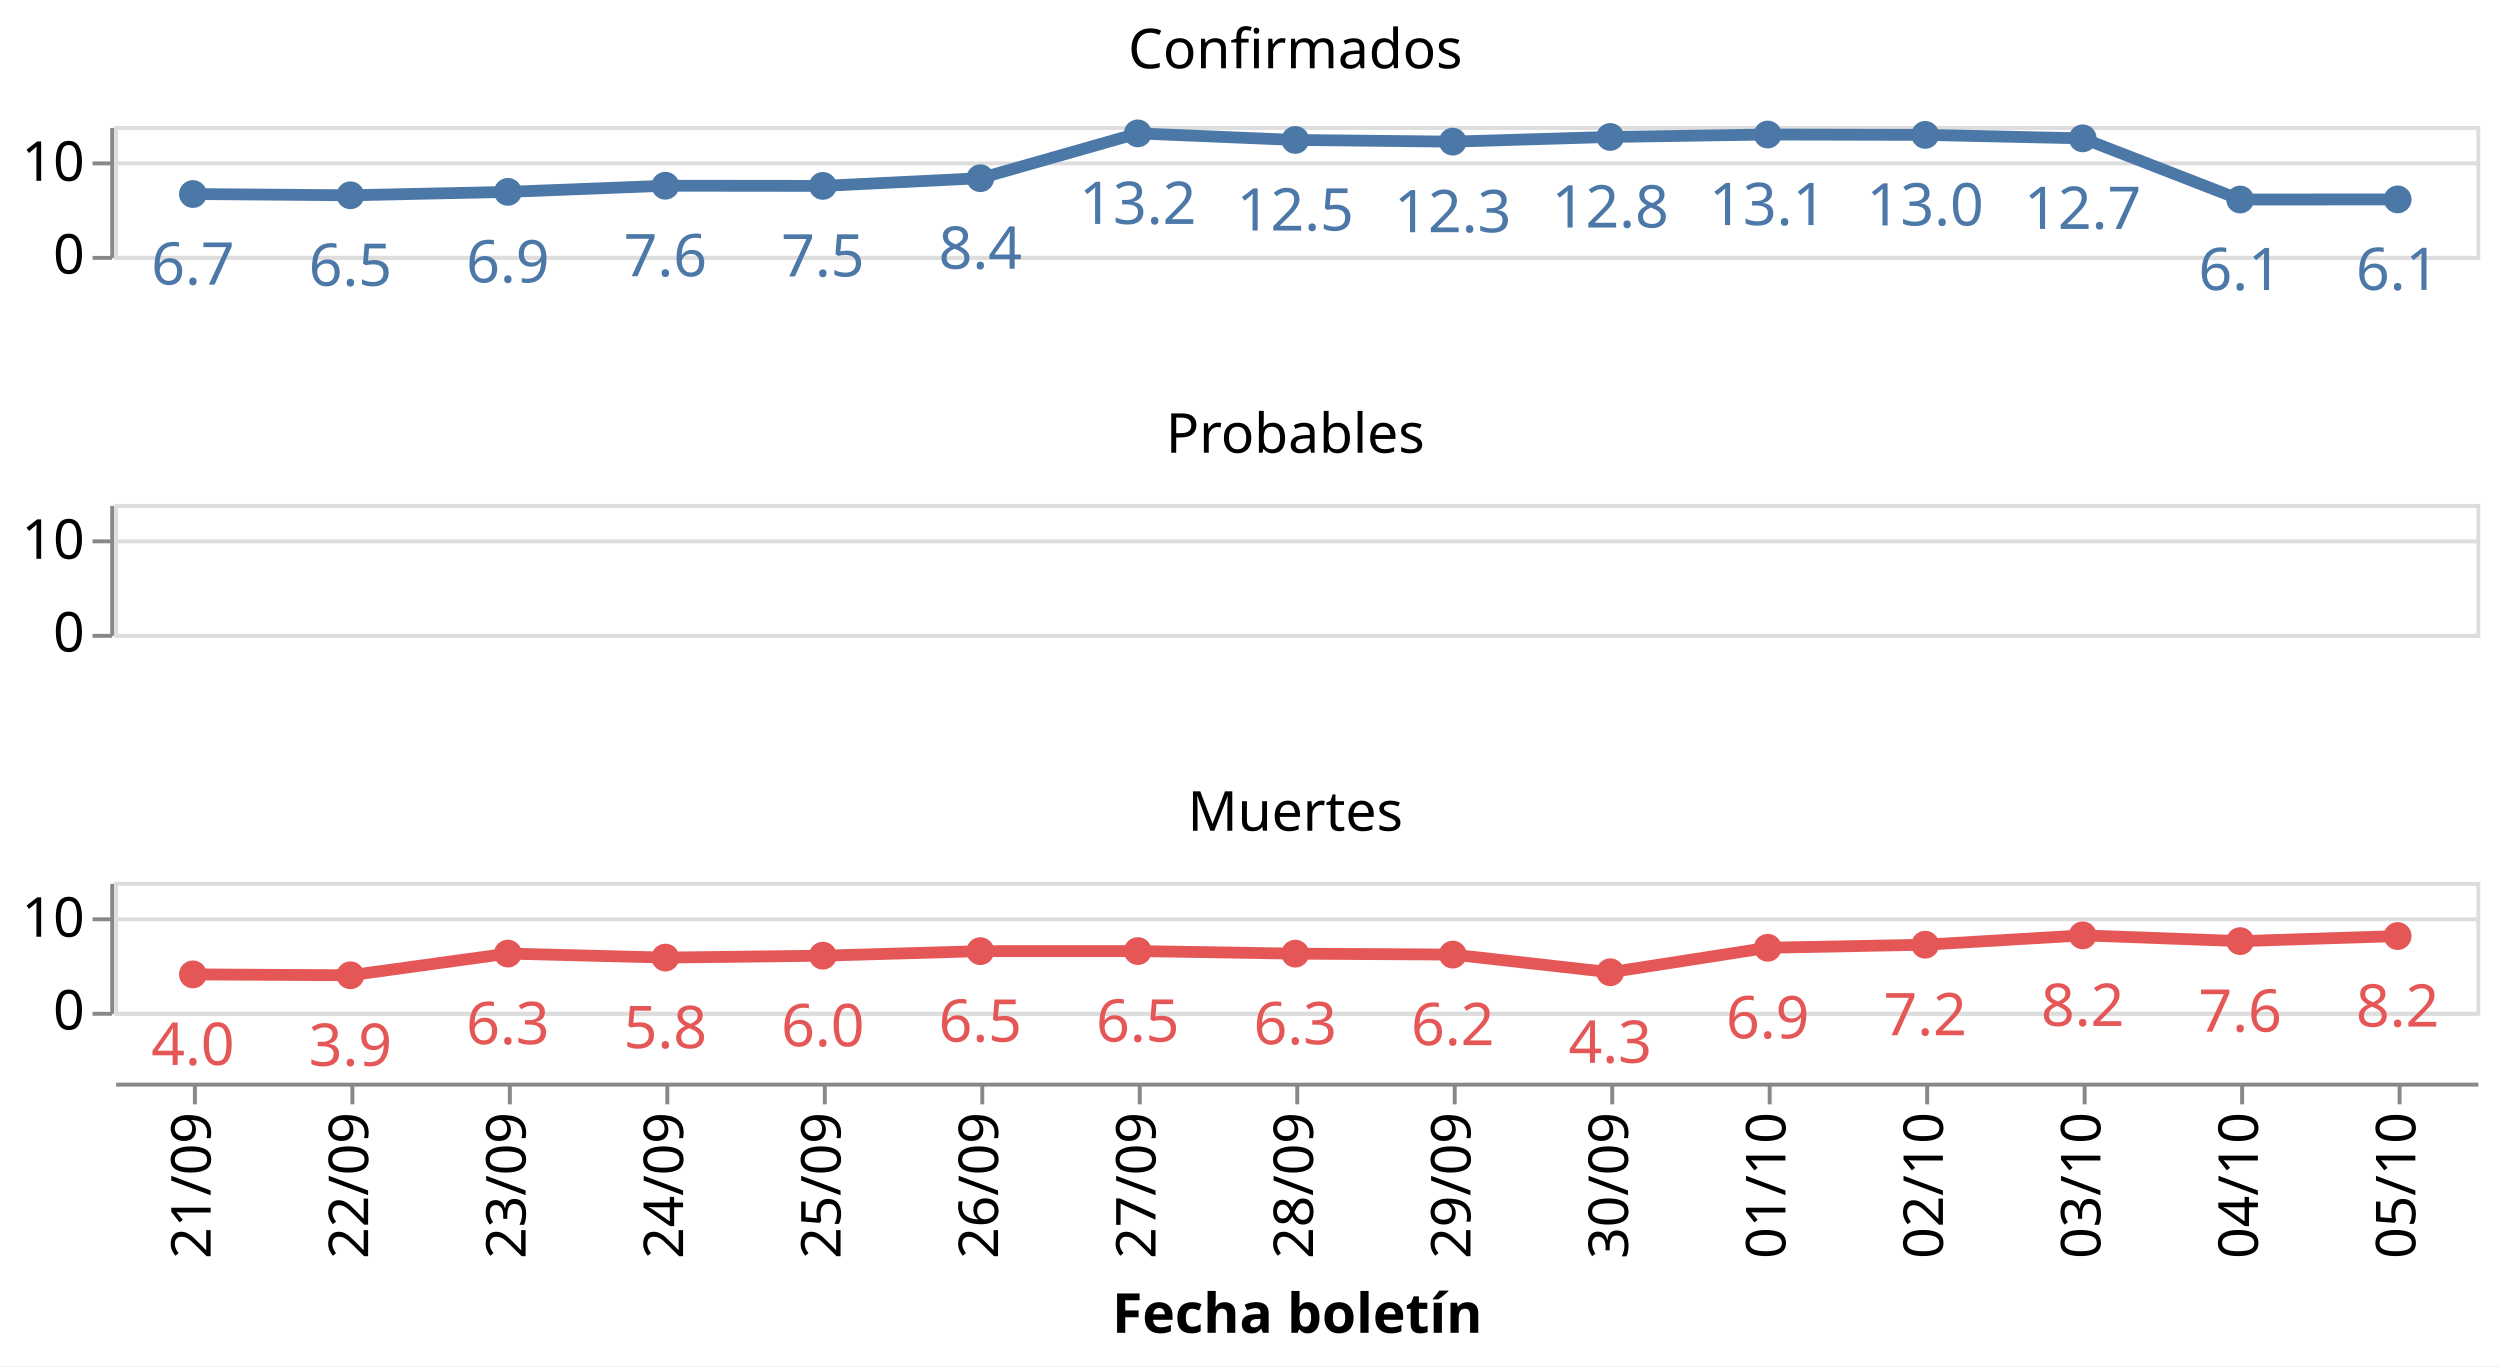
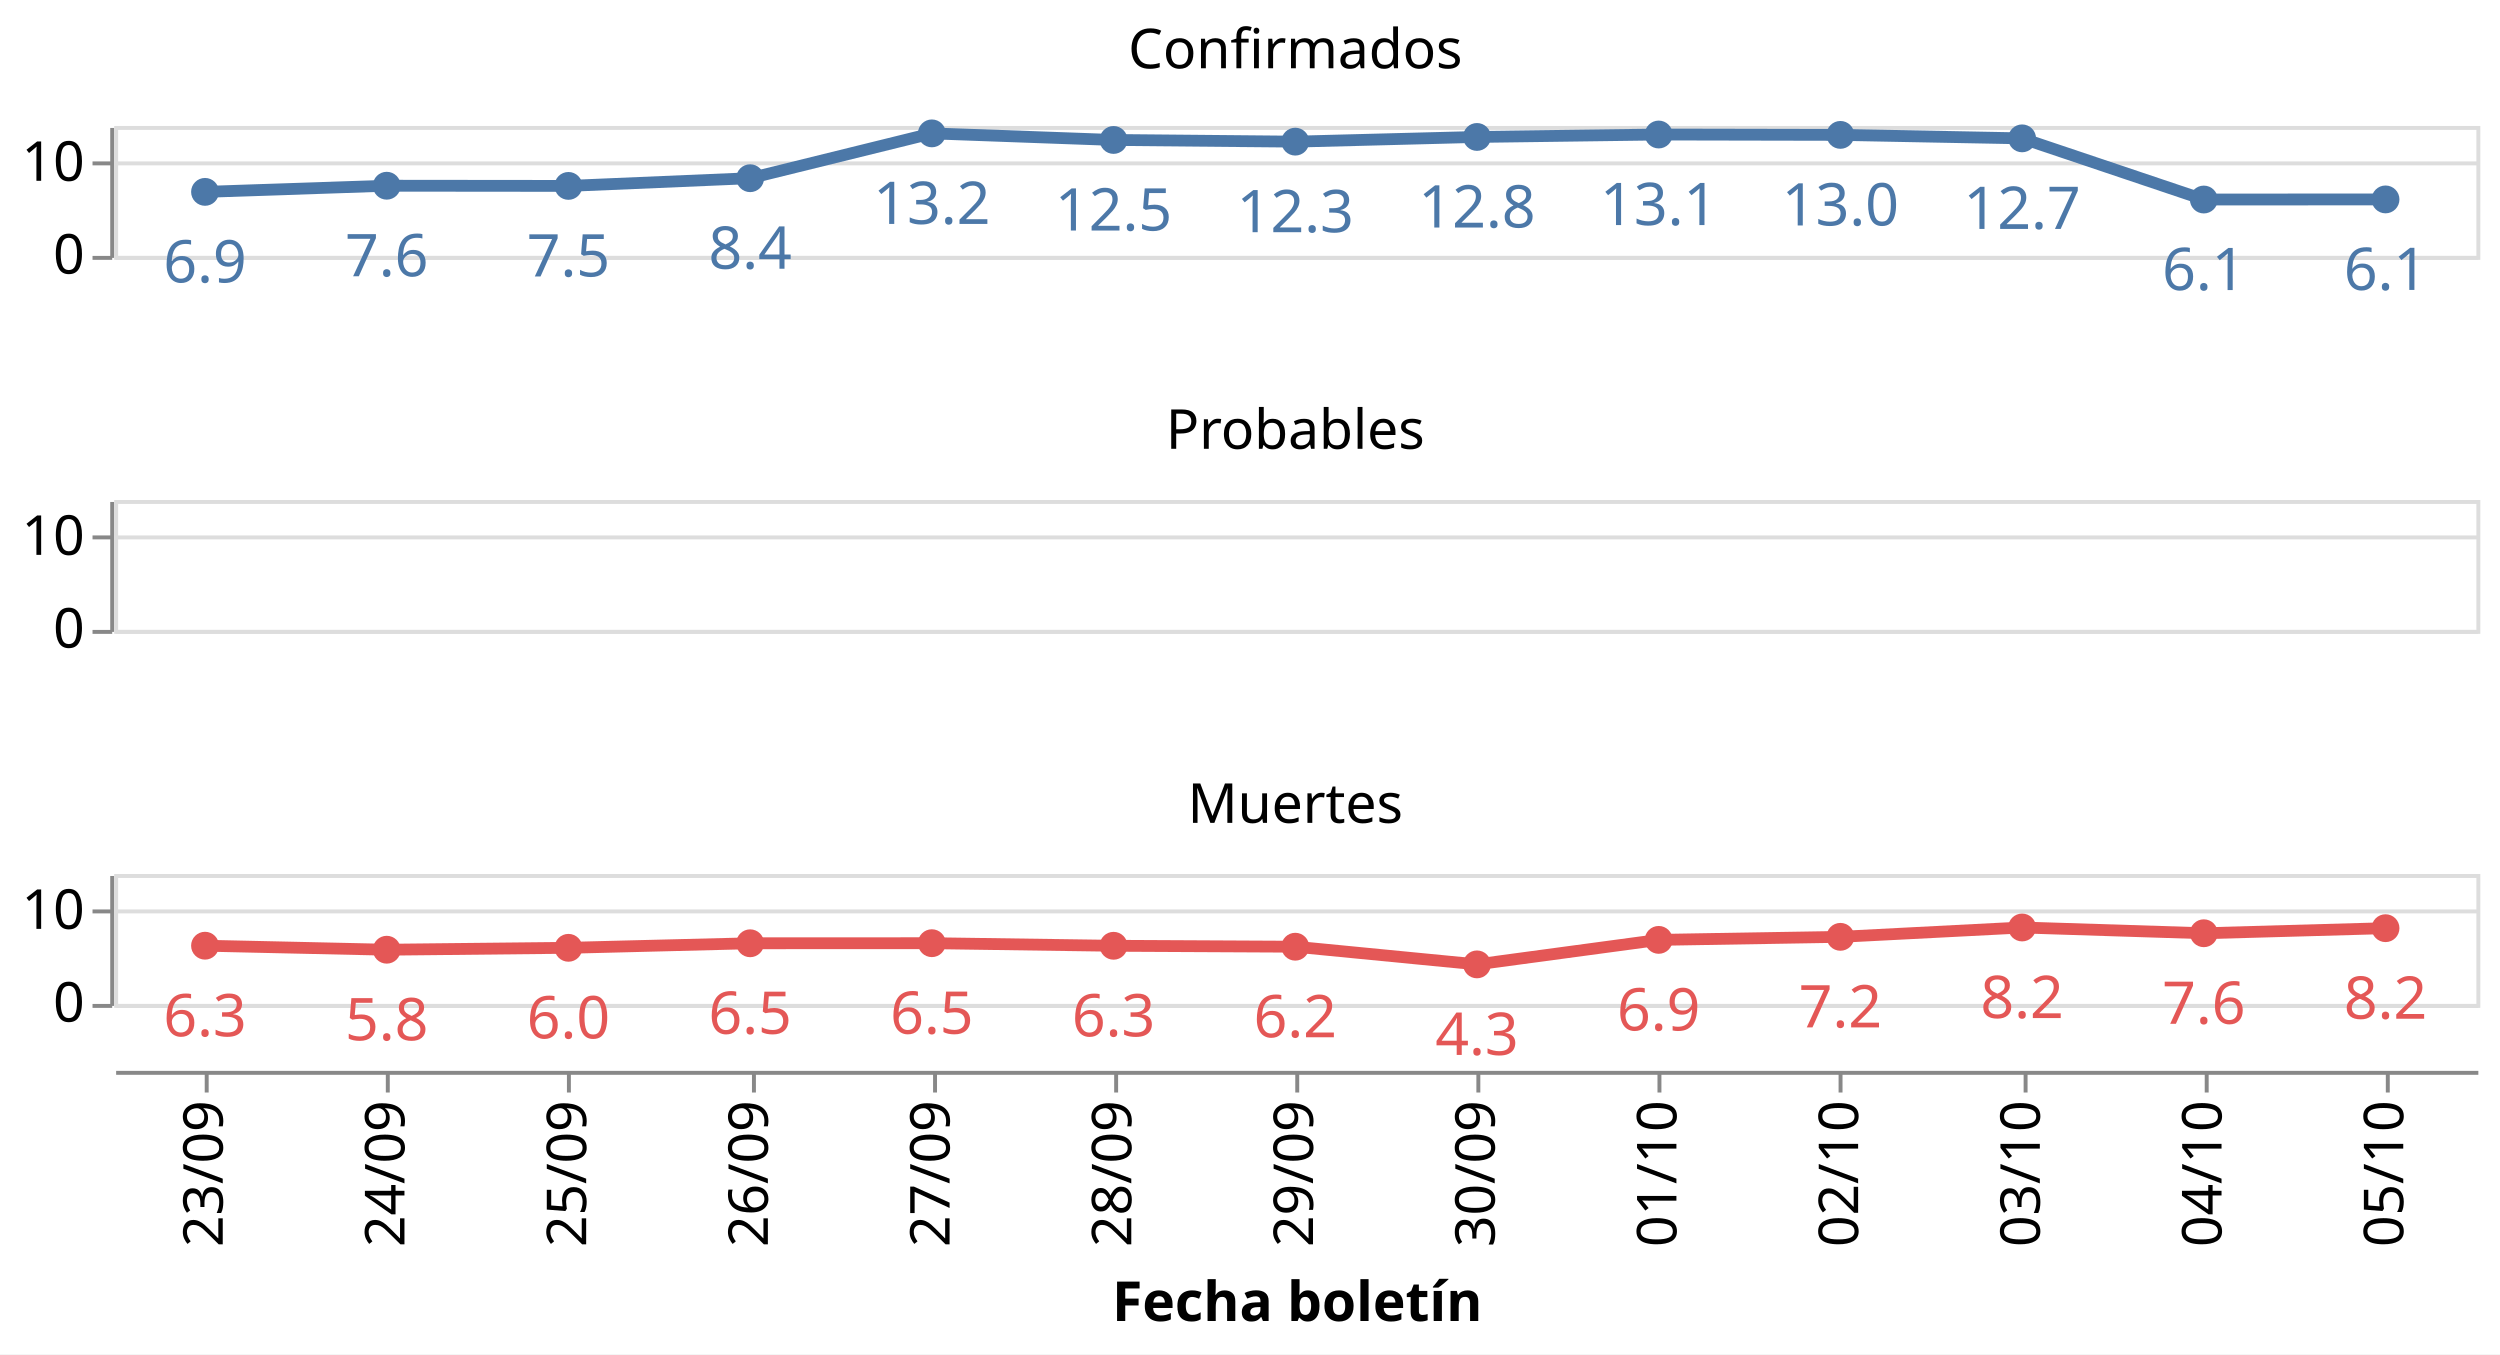
- <svg xmlns="http://www.w3.org/2000/svg" class="marks" width="635" height="347" viewBox="0 0 635 347" version="1.1">
-   <rect width="635" height="347" style="fill: white;" />
+ <svg xmlns="http://www.w3.org/2000/svg" class="marks" width="635" height="344" viewBox="0 0 635 344" version="1.1">
+   <rect width="635" height="344" style="fill: white;" />
  <g transform="translate(29,32)">
    <g class="mark-group role-frame root">
      <g transform="translate(0,0)">
        <path class="background" d="M0,0h0v0h0Z" style="fill: none;" />
        <g>
          <g class="mark-group role-row-header row_header">
            <g transform="translate(-1,0)">
              <path class="background" d="M0,0h0v33h0Z" style="fill: none;" />
              <g>
                <g class="mark-group role-axis">
                  <g transform="translate(0.5,0.5)">
                    <path class="background" d="M0,0h0v0h0Z" style="pointer-events: none; fill: none;" />
                    <g>
                      <g class="mark-rule role-axis-tick" style="pointer-events: none;">
                        <line transform="translate(0,33)" x2="-5" y2="0" style="fill: none; stroke: #888; stroke-width: 1; opacity: 1;" />
                        <line transform="translate(0,9)" x2="-5" y2="0" style="fill: none; stroke: #888; stroke-width: 1; opacity: 1;" />
                      </g>
                      <g class="mark-text role-axis-label" style="pointer-events: none;">
                        <text text-anchor="end" transform="translate(-7,37)" style="font-family: sans-serif; font-size: 14px; fill: #000; opacity: 1;">0</text>
                        <text text-anchor="end" transform="translate(-7,13.42857)" style="font-family: sans-serif; font-size: 14px; fill: #000; opacity: 1;">10</text>
                      </g>
                      <g class="mark-rule role-axis-domain" style="pointer-events: none;">
                        <line transform="translate(0,33)" x2="0" y2="-33" style="fill: none; stroke: #888; stroke-width: 1; opacity: 1;" />
                      </g>
                    </g>
                    <path class="foreground" d="" style="pointer-events: none; display: none; fill: none;" />
                  </g>
                </g>
              </g>
              <path class="foreground" d="" style="display: none; fill: none;" />
            </g>
-             <g transform="translate(-1,96)">
+             <g transform="translate(-1,95)">
              <path class="background" d="M0,0h0v33h0Z" style="fill: none;" />
              <g>
                <g class="mark-group role-axis">
                  <g transform="translate(0.5,0.5)">
                    <path class="background" d="M0,0h0v0h0Z" style="pointer-events: none; fill: none;" />
                    <g>
                      <g class="mark-rule role-axis-tick" style="pointer-events: none;">
                        <line transform="translate(0,33)" x2="-5" y2="0" style="fill: none; stroke: #888; stroke-width: 1; opacity: 1;" />
                        <line transform="translate(0,9)" x2="-5" y2="0" style="fill: none; stroke: #888; stroke-width: 1; opacity: 1;" />
                      </g>
                      <g class="mark-text role-axis-label" style="pointer-events: none;">
                        <text text-anchor="end" transform="translate(-7,37)" style="font-family: sans-serif; font-size: 14px; fill: #000; opacity: 1;">0</text>
                        <text text-anchor="end" transform="translate(-7,13.42857)" style="font-family: sans-serif; font-size: 14px; fill: #000; opacity: 1;">10</text>
                      </g>
                      <g class="mark-rule role-axis-domain" style="pointer-events: none;">
                        <line transform="translate(0,33)" x2="0" y2="-33" style="fill: none; stroke: #888; stroke-width: 1; opacity: 1;" />
                      </g>
                    </g>
                    <path class="foreground" d="" style="pointer-events: none; display: none; fill: none;" />
                  </g>
                </g>
              </g>
              <path class="foreground" d="" style="display: none; fill: none;" />
            </g>
-             <g transform="translate(-1,192)">
+             <g transform="translate(-1,190)">
              <path class="background" d="M0,0h0v33h0Z" style="fill: none;" />
              <g>
                <g class="mark-group role-axis">
                  <g transform="translate(0.5,0.5)">
                    <path class="background" d="M0,0h0v0h0Z" style="pointer-events: none; fill: none;" />
                    <g>
                      <g class="mark-rule role-axis-tick" style="pointer-events: none;">
                        <line transform="translate(0,33)" x2="-5" y2="0" style="fill: none; stroke: #888; stroke-width: 1; opacity: 1;" />
                        <line transform="translate(0,9)" x2="-5" y2="0" style="fill: none; stroke: #888; stroke-width: 1; opacity: 1;" />
                      </g>
                      <g class="mark-text role-axis-label" style="pointer-events: none;">
                        <text text-anchor="end" transform="translate(-7,37)" style="font-family: sans-serif; font-size: 14px; fill: #000; opacity: 1;">0</text>
                        <text text-anchor="end" transform="translate(-7,13.42857)" style="font-family: sans-serif; font-size: 14px; fill: #000; opacity: 1;">10</text>
                      </g>
                      <g class="mark-rule role-axis-domain" style="pointer-events: none;">
                        <line transform="translate(0,33)" x2="0" y2="-33" style="fill: none; stroke: #888; stroke-width: 1; opacity: 1;" />
                      </g>
                    </g>
                    <path class="foreground" d="" style="pointer-events: none; display: none; fill: none;" />
                  </g>
                </g>
              </g>
              <path class="foreground" d="" style="display: none; fill: none;" />
            </g>
          </g>
          <g class="mark-group role-column-footer column_footer">
-             <g transform="translate(0,243)">
+             <g transform="translate(0,240)">
              <path class="background" d="M0,0h600v0h-600Z" style="fill: none;" />
              <g>
                <g class="mark-group role-axis">
                  <g transform="translate(0.5,0.5)">
                    <path class="background" d="M0,0h0v0h0Z" style="pointer-events: none; fill: none;" />
                    <g>
                      <g class="mark-rule role-axis-tick" style="pointer-events: none;">
-                         <line transform="translate(20,0)" x2="0" y2="5" style="fill: none; stroke: #888; stroke-width: 1; opacity: 1;" />
-                         <line transform="translate(60,0)" x2="0" y2="5" style="fill: none; stroke: #888; stroke-width: 1; opacity: 1;" />
-                         <line transform="translate(100,0)" x2="0" y2="5" style="fill: none; stroke: #888; stroke-width: 1; opacity: 1;" />
-                         <line transform="translate(140,0)" x2="0" y2="5" style="fill: none; stroke: #888; stroke-width: 1; opacity: 1;" />
-                         <line transform="translate(180,0)" x2="0" y2="5" style="fill: none; stroke: #888; stroke-width: 1; opacity: 1;" />
-                         <line transform="translate(220,0)" x2="0" y2="5" style="fill: none; stroke: #888; stroke-width: 1; opacity: 1;" />
-                         <line transform="translate(260,0)" x2="0" y2="5" style="fill: none; stroke: #888; stroke-width: 1; opacity: 1;" />
+                         <line transform="translate(23,0)" x2="0" y2="5" style="fill: none; stroke: #888; stroke-width: 1; opacity: 1;" />
+                         <line transform="translate(69,0)" x2="0" y2="5" style="fill: none; stroke: #888; stroke-width: 1; opacity: 1;" />
+                         <line transform="translate(115,0)" x2="0" y2="5" style="fill: none; stroke: #888; stroke-width: 1; opacity: 1;" />
+                         <line transform="translate(162,0)" x2="0" y2="5" style="fill: none; stroke: #888; stroke-width: 1; opacity: 1;" />
+                         <line transform="translate(208,0)" x2="0" y2="5" style="fill: none; stroke: #888; stroke-width: 1; opacity: 1;" />
+                         <line transform="translate(254,0)" x2="0" y2="5" style="fill: none; stroke: #888; stroke-width: 1; opacity: 1;" />
                        <line transform="translate(300,0)" x2="0" y2="5" style="fill: none; stroke: #888; stroke-width: 1; opacity: 1;" />
-                         <line transform="translate(340,0)" x2="0" y2="5" style="fill: none; stroke: #888; stroke-width: 1; opacity: 1;" />
-                         <line transform="translate(380,0)" x2="0" y2="5" style="fill: none; stroke: #888; stroke-width: 1; opacity: 1;" />
-                         <line transform="translate(420,0)" x2="0" y2="5" style="fill: none; stroke: #888; stroke-width: 1; opacity: 1;" />
-                         <line transform="translate(460,0)" x2="0" y2="5" style="fill: none; stroke: #888; stroke-width: 1; opacity: 1;" />
-                         <line transform="translate(500,0)" x2="0" y2="5" style="fill: none; stroke: #888; stroke-width: 1; opacity: 1;" />
-                         <line transform="translate(540,0)" x2="0" y2="5" style="fill: none; stroke: #888; stroke-width: 1; opacity: 1;" />
-                         <line transform="translate(580,0)" x2="0" y2="5" style="fill: none; stroke: #888; stroke-width: 1; opacity: 1;" />
+                         <line transform="translate(346,0)" x2="0" y2="5" style="fill: none; stroke: #888; stroke-width: 1; opacity: 1;" />
+                         <line transform="translate(392,0)" x2="0" y2="5" style="fill: none; stroke: #888; stroke-width: 1; opacity: 1;" />
+                         <line transform="translate(438,0)" x2="0" y2="5" style="fill: none; stroke: #888; stroke-width: 1; opacity: 1;" />
+                         <line transform="translate(485,0)" x2="0" y2="5" style="fill: none; stroke: #888; stroke-width: 1; opacity: 1;" />
+                         <line transform="translate(531,0)" x2="0" y2="5" style="fill: none; stroke: #888; stroke-width: 1; opacity: 1;" />
+                         <line transform="translate(577,0)" x2="0" y2="5" style="fill: none; stroke: #888; stroke-width: 1; opacity: 1;" />
                      </g>
                      <g class="mark-text role-axis-label" style="pointer-events: none;">
-                         <text text-anchor="end" transform="translate(20,7) rotate(270) translate(0,4)" style="font-family: sans-serif; font-size: 14px; fill: #000; opacity: 1;">21/09</text>
-                         <text text-anchor="end" transform="translate(60,7) rotate(270) translate(0,4)" style="font-family: sans-serif; font-size: 14px; fill: #000; opacity: 1;">22/09</text>
-                         <text text-anchor="end" transform="translate(100,7) rotate(270) translate(0,4)" style="font-family: sans-serif; font-size: 14px; fill: #000; opacity: 1;">23/09</text>
-                         <text text-anchor="end" transform="translate(140,7) rotate(270) translate(0,4)" style="font-family: sans-serif; font-size: 14px; fill: #000; opacity: 1;">24/09</text>
-                         <text text-anchor="end" transform="translate(180,7) rotate(270) translate(0,4)" style="font-family: sans-serif; font-size: 14px; fill: #000; opacity: 1;">25/09</text>
-                         <text text-anchor="end" transform="translate(220,7) rotate(270) translate(0,4)" style="font-family: sans-serif; font-size: 14px; fill: #000; opacity: 1;">26/09</text>
-                         <text text-anchor="end" transform="translate(260,7) rotate(270) translate(0,4)" style="font-family: sans-serif; font-size: 14px; fill: #000; opacity: 1;">27/09</text>
-                         <text text-anchor="end" transform="translate(300,7) rotate(270) translate(0,4)" style="font-family: sans-serif; font-size: 14px; fill: #000; opacity: 1;">28/09</text>
-                         <text text-anchor="end" transform="translate(340,7) rotate(270) translate(0,4)" style="font-family: sans-serif; font-size: 14px; fill: #000; opacity: 1;">29/09</text>
-                         <text text-anchor="end" transform="translate(380,7) rotate(270) translate(0,4)" style="font-family: sans-serif; font-size: 14px; fill: #000; opacity: 1;">30/09</text>
-                         <text text-anchor="end" transform="translate(420,7) rotate(270) translate(0,4)" style="font-family: sans-serif; font-size: 14px; fill: #000; opacity: 1;">01/10</text>
-                         <text text-anchor="end" transform="translate(460,7) rotate(270) translate(0,4)" style="font-family: sans-serif; font-size: 14px; fill: #000; opacity: 1;">02/10</text>
-                         <text text-anchor="end" transform="translate(500,7) rotate(270) translate(0,4)" style="font-family: sans-serif; font-size: 14px; fill: #000; opacity: 1;">03/10</text>
-                         <text text-anchor="end" transform="translate(540,7) rotate(270) translate(0,4)" style="font-family: sans-serif; font-size: 14px; fill: #000; opacity: 1;">04/10</text>
-                         <text text-anchor="end" transform="translate(580,7) rotate(270) translate(0,4)" style="font-family: sans-serif; font-size: 14px; fill: #000; opacity: 1;">05/10</text>
+                         <text text-anchor="end" transform="translate(23.07692,7) rotate(270) translate(0,4)" style="font-family: sans-serif; font-size: 14px; fill: #000; opacity: 1;">23/09</text>
+                         <text text-anchor="end" transform="translate(69.23077,7) rotate(270) translate(0,4)" style="font-family: sans-serif; font-size: 14px; fill: #000; opacity: 1;">24/09</text>
+                         <text text-anchor="end" transform="translate(115.3846,7) rotate(270) translate(0,4)" style="font-family: sans-serif; font-size: 14px; fill: #000; opacity: 1;">25/09</text>
+                         <text text-anchor="end" transform="translate(161.5385,7) rotate(270) translate(0,4)" style="font-family: sans-serif; font-size: 14px; fill: #000; opacity: 1;">26/09</text>
+                         <text text-anchor="end" transform="translate(207.6923,7) rotate(270) translate(0,4)" style="font-family: sans-serif; font-size: 14px; fill: #000; opacity: 1;">27/09</text>
+                         <text text-anchor="end" transform="translate(253.8462,7) rotate(270) translate(0,4)" style="font-family: sans-serif; font-size: 14px; fill: #000; opacity: 1;">28/09</text>
+                         <text text-anchor="end" transform="translate(300,7) rotate(270) translate(0,4)" style="font-family: sans-serif; font-size: 14px; fill: #000; opacity: 1;">29/09</text>
+                         <text text-anchor="end" transform="translate(346.1538,7) rotate(270) translate(0,4)" style="font-family: sans-serif; font-size: 14px; fill: #000; opacity: 1;">30/09</text>
+                         <text text-anchor="end" transform="translate(392.3077,7) rotate(270) translate(0,4)" style="font-family: sans-serif; font-size: 14px; fill: #000; opacity: 1;">01/10</text>
+                         <text text-anchor="end" transform="translate(438.4615,7) rotate(270) translate(0,4)" style="font-family: sans-serif; font-size: 14px; fill: #000; opacity: 1;">02/10</text>
+                         <text text-anchor="end" transform="translate(484.6154,7) rotate(270) translate(0,4)" style="font-family: sans-serif; font-size: 14px; fill: #000; opacity: 1;">03/10</text>
+                         <text text-anchor="end" transform="translate(530.7692,7) rotate(270) translate(0,4)" style="font-family: sans-serif; font-size: 14px; fill: #000; opacity: 1;">04/10</text>
+                         <text text-anchor="end" transform="translate(576.9231,7) rotate(270) translate(0,4)" style="font-family: sans-serif; font-size: 14px; fill: #000; opacity: 1;">05/10</text>
                      </g>
                      <g class="mark-rule role-axis-domain" style="pointer-events: none;">
                        <line transform="translate(0,0)" x2="600" y2="0" style="fill: none; stroke: #888; stroke-width: 1; opacity: 1;" />
                      </g>
                      <g class="mark-text role-axis-title" style="pointer-events: none;">
                        <text text-anchor="middle" transform="translate(300,63.03418)" style="font-family: sans-serif; font-size: 14px; font-weight: bold; fill: #000; opacity: 1;">Fecha boletín</text>
                      </g>
                    </g>
                    <path class="foreground" d="" style="pointer-events: none; display: none; fill: none;" />
                  </g>
                </g>
              </g>
              <path class="foreground" d="" style="display: none; fill: none;" />
            </g>
          </g>
          <g class="mark-group role-scope cell">
            <g transform="translate(0,0)">
              <path class="background" d="M0.5,0.5h600v33h-600Z" style="fill: none; stroke: #ddd;" />
              <g>
                <g class="mark-group role-axis">
                  <g transform="translate(0.5,0.5)">
                    <path class="background" d="M0,0h0v0h0Z" style="pointer-events: none; fill: none;" />
                    <g>
                      <g class="mark-rule role-axis-grid" style="pointer-events: none;">
                        <line transform="translate(0,33)" x2="600" y2="0" style="fill: none; stroke: #ddd; stroke-width: 1; opacity: 1;" />
                        <line transform="translate(0,9)" x2="600" y2="0" style="fill: none; stroke: #ddd; stroke-width: 1; opacity: 1;" />
                      </g>
                    </g>
                    <path class="foreground" d="" style="pointer-events: none; display: none; fill: none;" />
                  </g>
                </g>
                <g class="mark-group role-scope child_layer_0_layer_0_pathgroup">
                  <g transform="translate(0,0)">
                    <path class="background" d="M0,0h600v33h-600Z" style="fill: none;" />
                    <g>
                      <g class="mark-line role-mark child_layer_0_layer_0_marks">
-                         <path d="M20,17.287L60,17.603L100,16.735L140,15.174L180,15.221L220,13.264L260,1.879L300,3.55L340,3.977L380,2.785L420,2.167L460,2.262L500,3.142L540,18.679L580,18.651" style="fill: none; stroke: #4c78a8; stroke-width: 3;" />
+                         <path d="M23.077,16.735L69.231,15.174L115.385,15.221L161.538,13.264L207.692,1.879L253.846,3.55L300,3.977L346.154,2.785L392.308,2.167L438.462,2.262L484.615,3.142L530.769,18.679L576.923,18.651" style="fill: none; stroke: #4c78a8; stroke-width: 3;" />
                      </g>
                    </g>
                    <path class="foreground" d="" style="display: none; fill: none;" />
                  </g>
                </g>
                <g class="mark-symbol role-mark child_layer_0_layer_1_marks">
-                   <path transform="translate(580,18.65147)" d="M3.536,0A3.536,3.536,0,1,1,-3.536,0A3.536,3.536,0,1,1,3.536,0" style="fill: #4c78a8; stroke-width: 2; opacity: 1;" />
-                   <path transform="translate(540,18.67946)" d="M3.536,0A3.536,3.536,0,1,1,-3.536,0A3.536,3.536,0,1,1,3.536,0" style="fill: #4c78a8; stroke-width: 2; opacity: 1;" />
-                   <path transform="translate(500,3.142208)" d="M3.536,0A3.536,3.536,0,1,1,-3.536,0A3.536,3.536,0,1,1,3.536,0" style="fill: #4c78a8; stroke-width: 2; opacity: 1;" />
-                   <path transform="translate(460,2.262062)" d="M3.536,0A3.536,3.536,0,1,1,-3.536,0A3.536,3.536,0,1,1,3.536,0" style="fill: #4c78a8; stroke-width: 2; opacity: 1;" />
-                   <path transform="translate(420,2.166536)" d="M3.536,0A3.536,3.536,0,1,1,-3.536,0A3.536,3.536,0,1,1,3.536,0" style="fill: #4c78a8; stroke-width: 2; opacity: 1;" />
-                   <path transform="translate(380,2.78496)" d="M3.536,0A3.536,3.536,0,1,1,-3.536,0A3.536,3.536,0,1,1,3.536,0" style="fill: #4c78a8; stroke-width: 2; opacity: 1;" />
-                   <path transform="translate(340,3.97711)" d="M3.536,0A3.536,3.536,0,1,1,-3.536,0A3.536,3.536,0,1,1,3.536,0" style="fill: #4c78a8; stroke-width: 2; opacity: 1;" />
-                   <path transform="translate(300,3.549684)" d="M3.536,0A3.536,3.536,0,1,1,-3.536,0A3.536,3.536,0,1,1,3.536,0" style="fill: #4c78a8; stroke-width: 2; opacity: 1;" />
-                   <path transform="translate(260,1.878574)" d="M3.536,0A3.536,3.536,0,1,1,-3.536,0A3.536,3.536,0,1,1,3.536,0" style="fill: #4c78a8; stroke-width: 2; opacity: 1;" />
-                   <path transform="translate(220,13.26403)" d="M3.536,0A3.536,3.536,0,1,1,-3.536,0A3.536,3.536,0,1,1,3.536,0" style="fill: #4c78a8; stroke-width: 2; opacity: 1;" />
-                   <path transform="translate(180,15.22083)" d="M3.536,0A3.536,3.536,0,1,1,-3.536,0A3.536,3.536,0,1,1,3.536,0" style="fill: #4c78a8; stroke-width: 2; opacity: 1;" />
-                   <path transform="translate(140,15.17448)" d="M3.536,0A3.536,3.536,0,1,1,-3.536,0A3.536,3.536,0,1,1,3.536,0" style="fill: #4c78a8; stroke-width: 2; opacity: 1;" />
-                   <path transform="translate(100,16.73544)" d="M3.536,0A3.536,3.536,0,1,1,-3.536,0A3.536,3.536,0,1,1,3.536,0" style="fill: #4c78a8; stroke-width: 2; opacity: 1;" />
-                   <path transform="translate(60,17.60319)" d="M3.536,0A3.536,3.536,0,1,1,-3.536,0A3.536,3.536,0,1,1,3.536,0" style="fill: #4c78a8; stroke-width: 2; opacity: 1;" />
-                   <path transform="translate(20,17.28746)" d="M3.536,0A3.536,3.536,0,1,1,-3.536,0A3.536,3.536,0,1,1,3.536,0" style="fill: #4c78a8; stroke-width: 2; opacity: 1;" />
+                   <path transform="translate(576.9231,18.65147)" d="M3.536,0A3.536,3.536,0,1,1,-3.536,0A3.536,3.536,0,1,1,3.536,0" style="fill: #4c78a8; stroke-width: 2; opacity: 1;" />
+                   <path transform="translate(530.7692,18.67946)" d="M3.536,0A3.536,3.536,0,1,1,-3.536,0A3.536,3.536,0,1,1,3.536,0" style="fill: #4c78a8; stroke-width: 2; opacity: 1;" />
+                   <path transform="translate(484.6154,3.142208)" d="M3.536,0A3.536,3.536,0,1,1,-3.536,0A3.536,3.536,0,1,1,3.536,0" style="fill: #4c78a8; stroke-width: 2; opacity: 1;" />
+                   <path transform="translate(438.4615,2.262062)" d="M3.536,0A3.536,3.536,0,1,1,-3.536,0A3.536,3.536,0,1,1,3.536,0" style="fill: #4c78a8; stroke-width: 2; opacity: 1;" />
+                   <path transform="translate(392.3077,2.166536)" d="M3.536,0A3.536,3.536,0,1,1,-3.536,0A3.536,3.536,0,1,1,3.536,0" style="fill: #4c78a8; stroke-width: 2; opacity: 1;" />
+                   <path transform="translate(346.1538,2.78496)" d="M3.536,0A3.536,3.536,0,1,1,-3.536,0A3.536,3.536,0,1,1,3.536,0" style="fill: #4c78a8; stroke-width: 2; opacity: 1;" />
+                   <path transform="translate(300,3.97711)" d="M3.536,0A3.536,3.536,0,1,1,-3.536,0A3.536,3.536,0,1,1,3.536,0" style="fill: #4c78a8; stroke-width: 2; opacity: 1;" />
+                   <path transform="translate(253.8462,3.549684)" d="M3.536,0A3.536,3.536,0,1,1,-3.536,0A3.536,3.536,0,1,1,3.536,0" style="fill: #4c78a8; stroke-width: 2; opacity: 1;" />
+                   <path transform="translate(207.6923,1.878574)" d="M3.536,0A3.536,3.536,0,1,1,-3.536,0A3.536,3.536,0,1,1,3.536,0" style="fill: #4c78a8; stroke-width: 2; opacity: 1;" />
+                   <path transform="translate(161.5385,13.26403)" d="M3.536,0A3.536,3.536,0,1,1,-3.536,0A3.536,3.536,0,1,1,3.536,0" style="fill: #4c78a8; stroke-width: 2; opacity: 1;" />
+                   <path transform="translate(115.3846,15.22083)" d="M3.536,0A3.536,3.536,0,1,1,-3.536,0A3.536,3.536,0,1,1,3.536,0" style="fill: #4c78a8; stroke-width: 2; opacity: 1;" />
+                   <path transform="translate(69.23077,15.17448)" d="M3.536,0A3.536,3.536,0,1,1,-3.536,0A3.536,3.536,0,1,1,3.536,0" style="fill: #4c78a8; stroke-width: 2; opacity: 1;" />
+                   <path transform="translate(23.07692,16.73544)" d="M3.536,0A3.536,3.536,0,1,1,-3.536,0A3.536,3.536,0,1,1,3.536,0" style="fill: #4c78a8; stroke-width: 2; opacity: 1;" />
                </g>
                <g class="mark-text role-mark child_layer_1_marks">
-                   <text text-anchor="middle" transform="translate(580,41.65147)" style="font-family: sans-serif; font-size: 15px; fill: #4c78a8;">6.1</text>
-                   <text text-anchor="middle" transform="translate(540,41.67946)" style="font-family: sans-serif; font-size: 15px; fill: #4c78a8;">6.1</text>
-                   <text text-anchor="middle" transform="translate(500,26.14221)" style="font-family: sans-serif; font-size: 15px; fill: #4c78a8;">12.7</text>
-                   <text text-anchor="middle" transform="translate(460,25.26206)" style="font-family: sans-serif; font-size: 15px; fill: #4c78a8;">13.0</text>
-                   <text text-anchor="middle" transform="translate(420,25.16654)" style="font-family: sans-serif; font-size: 15px; fill: #4c78a8;">13.1</text>
-                   <text text-anchor="middle" transform="translate(380,25.78496)" style="font-family: sans-serif; font-size: 15px; fill: #4c78a8;">12.8</text>
-                   <text text-anchor="middle" transform="translate(340,26.97711)" style="font-family: sans-serif; font-size: 15px; fill: #4c78a8;">12.3</text>
-                   <text text-anchor="middle" transform="translate(300,26.54968)" style="font-family: sans-serif; font-size: 15px; fill: #4c78a8;">12.5</text>
-                   <text text-anchor="middle" transform="translate(260,24.87857)" style="font-family: sans-serif; font-size: 15px; fill: #4c78a8;">13.2</text>
-                   <text text-anchor="middle" transform="translate(220,36.26403)" style="font-family: sans-serif; font-size: 15px; fill: #4c78a8;">8.4</text>
-                   <text text-anchor="middle" transform="translate(180,38.22083)" style="font-family: sans-serif; font-size: 15px; fill: #4c78a8;">7.5</text>
-                   <text text-anchor="middle" transform="translate(140,38.17448)" style="font-family: sans-serif; font-size: 15px; fill: #4c78a8;">7.6</text>
-                   <text text-anchor="middle" transform="translate(100,39.73544)" style="font-family: sans-serif; font-size: 15px; fill: #4c78a8;">6.9</text>
-                   <text text-anchor="middle" transform="translate(60,40.60319)" style="font-family: sans-serif; font-size: 15px; fill: #4c78a8;">6.5</text>
-                   <text text-anchor="middle" transform="translate(20,40.28746)" style="font-family: sans-serif; font-size: 15px; fill: #4c78a8;">6.7</text>
+                   <text text-anchor="middle" transform="translate(576.9231,41.65147)" style="font-family: sans-serif; font-size: 15px; fill: #4c78a8;">6.1</text>
+                   <text text-anchor="middle" transform="translate(530.7692,41.67946)" style="font-family: sans-serif; font-size: 15px; fill: #4c78a8;">6.1</text>
+                   <text text-anchor="middle" transform="translate(484.6154,26.14221)" style="font-family: sans-serif; font-size: 15px; fill: #4c78a8;">12.7</text>
+                   <text text-anchor="middle" transform="translate(438.4615,25.26206)" style="font-family: sans-serif; font-size: 15px; fill: #4c78a8;">13.0</text>
+                   <text text-anchor="middle" transform="translate(392.3077,25.16654)" style="font-family: sans-serif; font-size: 15px; fill: #4c78a8;">13.1</text>
+                   <text text-anchor="middle" transform="translate(346.1538,25.78496)" style="font-family: sans-serif; font-size: 15px; fill: #4c78a8;">12.8</text>
+                   <text text-anchor="middle" transform="translate(300,26.97711)" style="font-family: sans-serif; font-size: 15px; fill: #4c78a8;">12.3</text>
+                   <text text-anchor="middle" transform="translate(253.8462,26.54968)" style="font-family: sans-serif; font-size: 15px; fill: #4c78a8;">12.5</text>
+                   <text text-anchor="middle" transform="translate(207.6923,24.87857)" style="font-family: sans-serif; font-size: 15px; fill: #4c78a8;">13.2</text>
+                   <text text-anchor="middle" transform="translate(161.5385,36.26403)" style="font-family: sans-serif; font-size: 15px; fill: #4c78a8;">8.4</text>
+                   <text text-anchor="middle" transform="translate(115.3846,38.22083)" style="font-family: sans-serif; font-size: 15px; fill: #4c78a8;">7.5</text>
+                   <text text-anchor="middle" transform="translate(69.23077,38.17448)" style="font-family: sans-serif; font-size: 15px; fill: #4c78a8;">7.6</text>
+                   <text text-anchor="middle" transform="translate(23.07692,39.73544)" style="font-family: sans-serif; font-size: 15px; fill: #4c78a8;">6.9</text>
                </g>
                <g class="mark-group role-title">
                  <g transform="translate(300,-25.65696)">
                    <path class="background" d="M0,0h0v0h0Z" style="pointer-events: none; fill: none;" />
                    <g>
                      <g class="mark-text role-title-text" style="pointer-events: none;">
                        <text text-anchor="middle" transform="translate(0,11)" style="font-family: sans-serif; font-size: 14px; fill: #000; opacity: 1;">Confirmados</text>
                      </g>
                    </g>
                    <path class="foreground" d="" style="pointer-events: none; display: none; fill: none;" />
                  </g>
                </g>
              </g>
              <path class="foreground" d="" style="display: none; fill: none;" />
            </g>
-             <g transform="translate(0,96)">
+             <g transform="translate(0,95)">
              <path class="background" d="M0.5,0.5h600v33h-600Z" style="fill: none; stroke: #ddd;" />
              <g>
                <g class="mark-group role-axis">
                  <g transform="translate(0.5,0.5)">
                    <path class="background" d="M0,0h0v0h0Z" style="pointer-events: none; fill: none;" />
                    <g>
                      <g class="mark-rule role-axis-grid" style="pointer-events: none;">
                        <line transform="translate(0,33)" x2="600" y2="0" style="fill: none; stroke: #ddd; stroke-width: 1; opacity: 1;" />
                        <line transform="translate(0,9)" x2="600" y2="0" style="fill: none; stroke: #ddd; stroke-width: 1; opacity: 1;" />
                      </g>
                    </g>
                    <path class="foreground" d="" style="pointer-events: none; display: none; fill: none;" />
                  </g>
                </g>
                <g class="mark-group role-scope child_layer_0_layer_0_pathgroup">
                  <g transform="translate(0,0)">
                    <path class="background" d="M0,0h600v33h-600Z" style="fill: none;" />
                    <g>
                      <g class="mark-line role-mark child_layer_0_layer_0_marks">
                        <path style="fill: none; stroke: #f58518; stroke-width: 3;" />
                      </g>
                    </g>
                    <path class="foreground" d="" style="display: none; fill: none;" />
                  </g>
                </g>
                <g class="mark-symbol role-mark child_layer_0_layer_1_marks" />
                <g class="mark-text role-mark child_layer_1_marks" />
                <g class="mark-group role-title">
                  <g transform="translate(300,-24)">
                    <path class="background" d="M0,0h0v0h0Z" style="pointer-events: none; fill: none;" />
                    <g>
                      <g class="mark-text role-title-text" style="pointer-events: none;">
                        <text text-anchor="middle" transform="translate(0,11)" style="font-family: sans-serif; font-size: 14px; fill: #000; opacity: 1;">Probables</text>
                      </g>
                    </g>
                    <path class="foreground" d="" style="pointer-events: none; display: none; fill: none;" />
                  </g>
                </g>
              </g>
              <path class="foreground" d="" style="display: none; fill: none;" />
            </g>
-             <g transform="translate(0,192)">
+             <g transform="translate(0,190)">
              <path class="background" d="M0.5,0.5h600v33h-600Z" style="fill: none; stroke: #ddd;" />
              <g>
                <g class="mark-group role-axis">
                  <g transform="translate(0.5,0.5)">
                    <path class="background" d="M0,0h0v0h0Z" style="pointer-events: none; fill: none;" />
                    <g>
                      <g class="mark-rule role-axis-grid" style="pointer-events: none;">
                        <line transform="translate(0,33)" x2="600" y2="0" style="fill: none; stroke: #ddd; stroke-width: 1; opacity: 1;" />
                        <line transform="translate(0,9)" x2="600" y2="0" style="fill: none; stroke: #ddd; stroke-width: 1; opacity: 1;" />
                      </g>
                    </g>
                    <path class="foreground" d="" style="pointer-events: none; display: none; fill: none;" />
                  </g>
                </g>
                <g class="mark-group role-scope child_layer_0_layer_0_pathgroup">
                  <g transform="translate(0,0)">
                    <path class="background" d="M0,0h600v33h-600Z" style="fill: none;" />
                    <g>
                      <g class="mark-line role-mark child_layer_0_layer_0_marks">
-                         <path d="M20,23.495L60,23.719L100,18.209L140,19.229L180,18.745L220,17.592L260,17.571L300,18.229L340,18.464L380,22.954L420,16.73L460,15.956L500,13.582L540,15.046L580,13.759" style="fill: none; stroke: #e45756; stroke-width: 3;" />
+                         <path d="M23.077,18.209L69.231,19.229L115.385,18.745L161.538,17.592L207.692,17.571L253.846,18.229L300,18.464L346.154,22.954L392.308,16.73L438.462,15.956L484.615,13.582L530.769,15.046L576.923,13.759" style="fill: none; stroke: #e45756; stroke-width: 3;" />
                      </g>
                    </g>
                    <path class="foreground" d="" style="display: none; fill: none;" />
                  </g>
                </g>
                <g class="mark-symbol role-mark child_layer_0_layer_1_marks">
-                   <path transform="translate(580,13.75914)" d="M3.536,0A3.536,3.536,0,1,1,-3.536,0A3.536,3.536,0,1,1,3.536,0" style="fill: #e45756; stroke-width: 2; opacity: 1;" />
-                   <path transform="translate(540,15.04559)" d="M3.536,0A3.536,3.536,0,1,1,-3.536,0A3.536,3.536,0,1,1,3.536,0" style="fill: #e45756; stroke-width: 2; opacity: 1;" />
-                   <path transform="translate(500,13.58163)" d="M3.536,0A3.536,3.536,0,1,1,-3.536,0A3.536,3.536,0,1,1,3.536,0" style="fill: #e45756; stroke-width: 2; opacity: 1;" />
-                   <path transform="translate(460,15.95604)" d="M3.536,0A3.536,3.536,0,1,1,-3.536,0A3.536,3.536,0,1,1,3.536,0" style="fill: #e45756; stroke-width: 2; opacity: 1;" />
-                   <path transform="translate(420,16.72997)" d="M3.536,0A3.536,3.536,0,1,1,-3.536,0A3.536,3.536,0,1,1,3.536,0" style="fill: #e45756; stroke-width: 2; opacity: 1;" />
-                   <path transform="translate(380,22.95408)" d="M3.536,0A3.536,3.536,0,1,1,-3.536,0A3.536,3.536,0,1,1,3.536,0" style="fill: #e45756; stroke-width: 2; opacity: 1;" />
-                   <path transform="translate(340,18.46429)" d="M3.536,0A3.536,3.536,0,1,1,-3.536,0A3.536,3.536,0,1,1,3.536,0" style="fill: #e45756; stroke-width: 2; opacity: 1;" />
-                   <path transform="translate(300,18.22857)" d="M3.536,0A3.536,3.536,0,1,1,-3.536,0A3.536,3.536,0,1,1,3.536,0" style="fill: #e45756; stroke-width: 2; opacity: 1;" />
-                   <path transform="translate(260,17.57143)" d="M3.536,0A3.536,3.536,0,1,1,-3.536,0A3.536,3.536,0,1,1,3.536,0" style="fill: #e45756; stroke-width: 2; opacity: 1;" />
-                   <path transform="translate(220,17.59233)" d="M3.536,0A3.536,3.536,0,1,1,-3.536,0A3.536,3.536,0,1,1,3.536,0" style="fill: #e45756; stroke-width: 2; opacity: 1;" />
-                   <path transform="translate(180,18.7449)" d="M3.536,0A3.536,3.536,0,1,1,-3.536,0A3.536,3.536,0,1,1,3.536,0" style="fill: #e45756; stroke-width: 2; opacity: 1;" />
-                   <path transform="translate(140,19.22932)" d="M3.536,0A3.536,3.536,0,1,1,-3.536,0A3.536,3.536,0,1,1,3.536,0" style="fill: #e45756; stroke-width: 2; opacity: 1;" />
-                   <path transform="translate(100,18.20893)" d="M3.536,0A3.536,3.536,0,1,1,-3.536,0A3.536,3.536,0,1,1,3.536,0" style="fill: #e45756; stroke-width: 2; opacity: 1;" />
-                   <path transform="translate(60,23.71875)" d="M3.536,0A3.536,3.536,0,1,1,-3.536,0A3.536,3.536,0,1,1,3.536,0" style="fill: #e45756; stroke-width: 2; opacity: 1;" />
-                   <path transform="translate(20,23.49539)" d="M3.536,0A3.536,3.536,0,1,1,-3.536,0A3.536,3.536,0,1,1,3.536,0" style="fill: #e45756; stroke-width: 2; opacity: 1;" />
+                   <path transform="translate(576.9231,13.75914)" d="M3.536,0A3.536,3.536,0,1,1,-3.536,0A3.536,3.536,0,1,1,3.536,0" style="fill: #e45756; stroke-width: 2; opacity: 1;" />
+                   <path transform="translate(530.7692,15.04559)" d="M3.536,0A3.536,3.536,0,1,1,-3.536,0A3.536,3.536,0,1,1,3.536,0" style="fill: #e45756; stroke-width: 2; opacity: 1;" />
+                   <path transform="translate(484.6154,13.58163)" d="M3.536,0A3.536,3.536,0,1,1,-3.536,0A3.536,3.536,0,1,1,3.536,0" style="fill: #e45756; stroke-width: 2; opacity: 1;" />
+                   <path transform="translate(438.4615,15.95604)" d="M3.536,0A3.536,3.536,0,1,1,-3.536,0A3.536,3.536,0,1,1,3.536,0" style="fill: #e45756; stroke-width: 2; opacity: 1;" />
+                   <path transform="translate(392.3077,16.72997)" d="M3.536,0A3.536,3.536,0,1,1,-3.536,0A3.536,3.536,0,1,1,3.536,0" style="fill: #e45756; stroke-width: 2; opacity: 1;" />
+                   <path transform="translate(346.1538,22.95408)" d="M3.536,0A3.536,3.536,0,1,1,-3.536,0A3.536,3.536,0,1,1,3.536,0" style="fill: #e45756; stroke-width: 2; opacity: 1;" />
+                   <path transform="translate(300,18.46429)" d="M3.536,0A3.536,3.536,0,1,1,-3.536,0A3.536,3.536,0,1,1,3.536,0" style="fill: #e45756; stroke-width: 2; opacity: 1;" />
+                   <path transform="translate(253.8462,18.22857)" d="M3.536,0A3.536,3.536,0,1,1,-3.536,0A3.536,3.536,0,1,1,3.536,0" style="fill: #e45756; stroke-width: 2; opacity: 1;" />
+                   <path transform="translate(207.6923,17.57143)" d="M3.536,0A3.536,3.536,0,1,1,-3.536,0A3.536,3.536,0,1,1,3.536,0" style="fill: #e45756; stroke-width: 2; opacity: 1;" />
+                   <path transform="translate(161.5385,17.59233)" d="M3.536,0A3.536,3.536,0,1,1,-3.536,0A3.536,3.536,0,1,1,3.536,0" style="fill: #e45756; stroke-width: 2; opacity: 1;" />
+                   <path transform="translate(115.3846,18.7449)" d="M3.536,0A3.536,3.536,0,1,1,-3.536,0A3.536,3.536,0,1,1,3.536,0" style="fill: #e45756; stroke-width: 2; opacity: 1;" />
+                   <path transform="translate(69.23077,19.22932)" d="M3.536,0A3.536,3.536,0,1,1,-3.536,0A3.536,3.536,0,1,1,3.536,0" style="fill: #e45756; stroke-width: 2; opacity: 1;" />
+                   <path transform="translate(23.07692,18.20893)" d="M3.536,0A3.536,3.536,0,1,1,-3.536,0A3.536,3.536,0,1,1,3.536,0" style="fill: #e45756; stroke-width: 2; opacity: 1;" />
                </g>
                <g class="mark-text role-mark child_layer_1_marks">
-                   <text text-anchor="middle" transform="translate(580,36.75914)" style="font-family: sans-serif; font-size: 15px; fill: #e45756;">8.2</text>
-                   <text text-anchor="middle" transform="translate(540,38.04559)" style="font-family: sans-serif; font-size: 15px; fill: #e45756;">7.6</text>
-                   <text text-anchor="middle" transform="translate(500,36.58163)" style="font-family: sans-serif; font-size: 15px; fill: #e45756;">8.2</text>
-                   <text text-anchor="middle" transform="translate(460,38.95604)" style="font-family: sans-serif; font-size: 15px; fill: #e45756;">7.2</text>
-                   <text text-anchor="middle" transform="translate(420,39.72997)" style="font-family: sans-serif; font-size: 15px; fill: #e45756;">6.9</text>
-                   <text text-anchor="middle" transform="translate(380,45.95408)" style="font-family: sans-serif; font-size: 15px; fill: #e45756;">4.3</text>
-                   <text text-anchor="middle" transform="translate(340,41.46429)" style="font-family: sans-serif; font-size: 15px; fill: #e45756;">6.2</text>
-                   <text text-anchor="middle" transform="translate(300,41.22857)" style="font-family: sans-serif; font-size: 15px; fill: #e45756;">6.3</text>
-                   <text text-anchor="middle" transform="translate(260,40.57143)" style="font-family: sans-serif; font-size: 15px; fill: #e45756;">6.5</text>
-                   <text text-anchor="middle" transform="translate(220,40.59233)" style="font-family: sans-serif; font-size: 15px; fill: #e45756;">6.5</text>
-                   <text text-anchor="middle" transform="translate(180,41.7449)" style="font-family: sans-serif; font-size: 15px; fill: #e45756;">6.0</text>
-                   <text text-anchor="middle" transform="translate(140,42.22932)" style="font-family: sans-serif; font-size: 15px; fill: #e45756;">5.8</text>
-                   <text text-anchor="middle" transform="translate(100,41.20893)" style="font-family: sans-serif; font-size: 15px; fill: #e45756;">6.3</text>
-                   <text text-anchor="middle" transform="translate(60,46.71875)" style="font-family: sans-serif; font-size: 15px; fill: #e45756;">3.9</text>
-                   <text text-anchor="middle" transform="translate(20,46.49539)" style="font-family: sans-serif; font-size: 15px; fill: #e45756;">4.0</text>
+                   <text text-anchor="middle" transform="translate(576.9231,36.75914)" style="font-family: sans-serif; font-size: 15px; fill: #e45756;">8.2</text>
+                   <text text-anchor="middle" transform="translate(530.7692,38.04559)" style="font-family: sans-serif; font-size: 15px; fill: #e45756;">7.6</text>
+                   <text text-anchor="middle" transform="translate(484.6154,36.58163)" style="font-family: sans-serif; font-size: 15px; fill: #e45756;">8.2</text>
+                   <text text-anchor="middle" transform="translate(438.4615,38.95604)" style="font-family: sans-serif; font-size: 15px; fill: #e45756;">7.2</text>
+                   <text text-anchor="middle" transform="translate(392.3077,39.72997)" style="font-family: sans-serif; font-size: 15px; fill: #e45756;">6.9</text>
+                   <text text-anchor="middle" transform="translate(346.1538,45.95408)" style="font-family: sans-serif; font-size: 15px; fill: #e45756;">4.3</text>
+                   <text text-anchor="middle" transform="translate(300,41.46429)" style="font-family: sans-serif; font-size: 15px; fill: #e45756;">6.2</text>
+                   <text text-anchor="middle" transform="translate(253.8462,41.22857)" style="font-family: sans-serif; font-size: 15px; fill: #e45756;">6.3</text>
+                   <text text-anchor="middle" transform="translate(207.6923,40.57143)" style="font-family: sans-serif; font-size: 15px; fill: #e45756;">6.5</text>
+                   <text text-anchor="middle" transform="translate(161.5385,40.59233)" style="font-family: sans-serif; font-size: 15px; fill: #e45756;">6.5</text>
+                   <text text-anchor="middle" transform="translate(115.3846,41.7449)" style="font-family: sans-serif; font-size: 15px; fill: #e45756;">6.0</text>
+                   <text text-anchor="middle" transform="translate(69.23077,42.22932)" style="font-family: sans-serif; font-size: 15px; fill: #e45756;">5.8</text>
+                   <text text-anchor="middle" transform="translate(23.07692,41.20893)" style="font-family: sans-serif; font-size: 15px; fill: #e45756;">6.3</text>
                </g>
                <g class="mark-group role-title">
                  <g transform="translate(300,-24)">
                    <path class="background" d="M0,0h0v0h0Z" style="pointer-events: none; fill: none;" />
                    <g>
                      <g class="mark-text role-title-text" style="pointer-events: none;">
                        <text text-anchor="middle" transform="translate(0,11)" style="font-family: sans-serif; font-size: 14px; fill: #000; opacity: 1;">Muertes</text>
                      </g>
                    </g>
                    <path class="foreground" d="" style="pointer-events: none; display: none; fill: none;" />
                  </g>
                </g>
              </g>
              <path class="foreground" d="" style="display: none; fill: none;" />
            </g>
          </g>
        </g>
        <path class="foreground" d="" style="display: none; fill: none;" />
      </g>
    </g>
  </g>
</svg>
